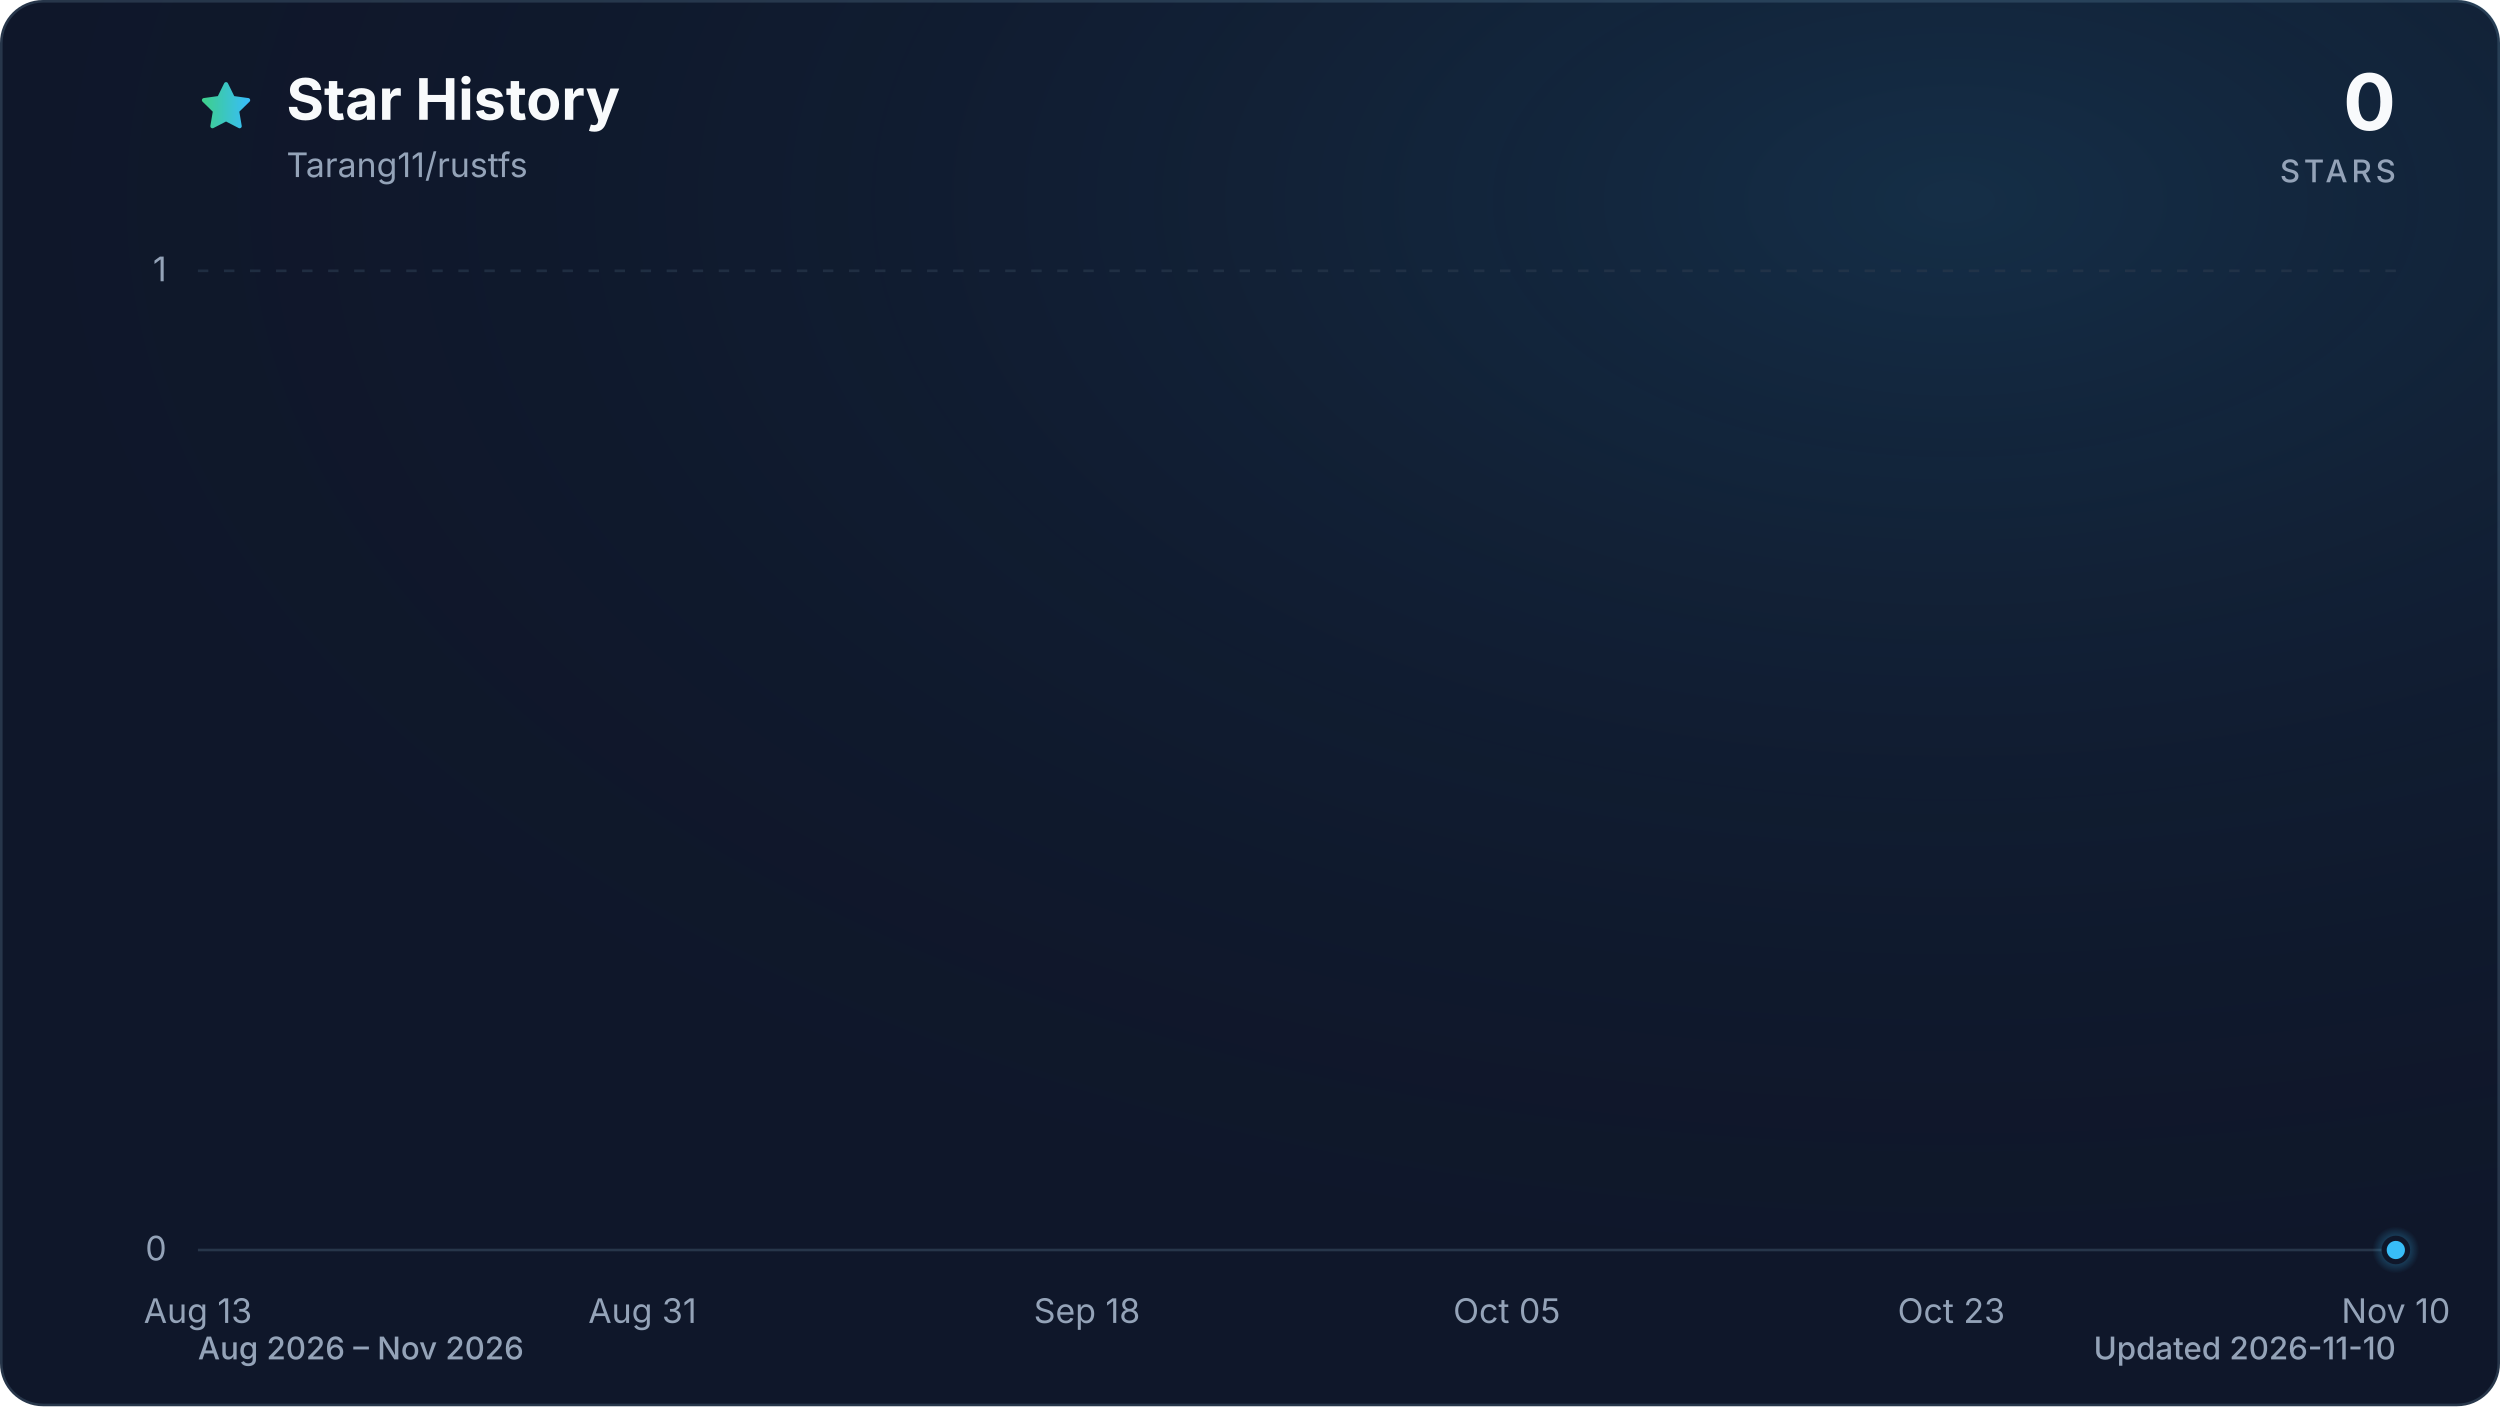
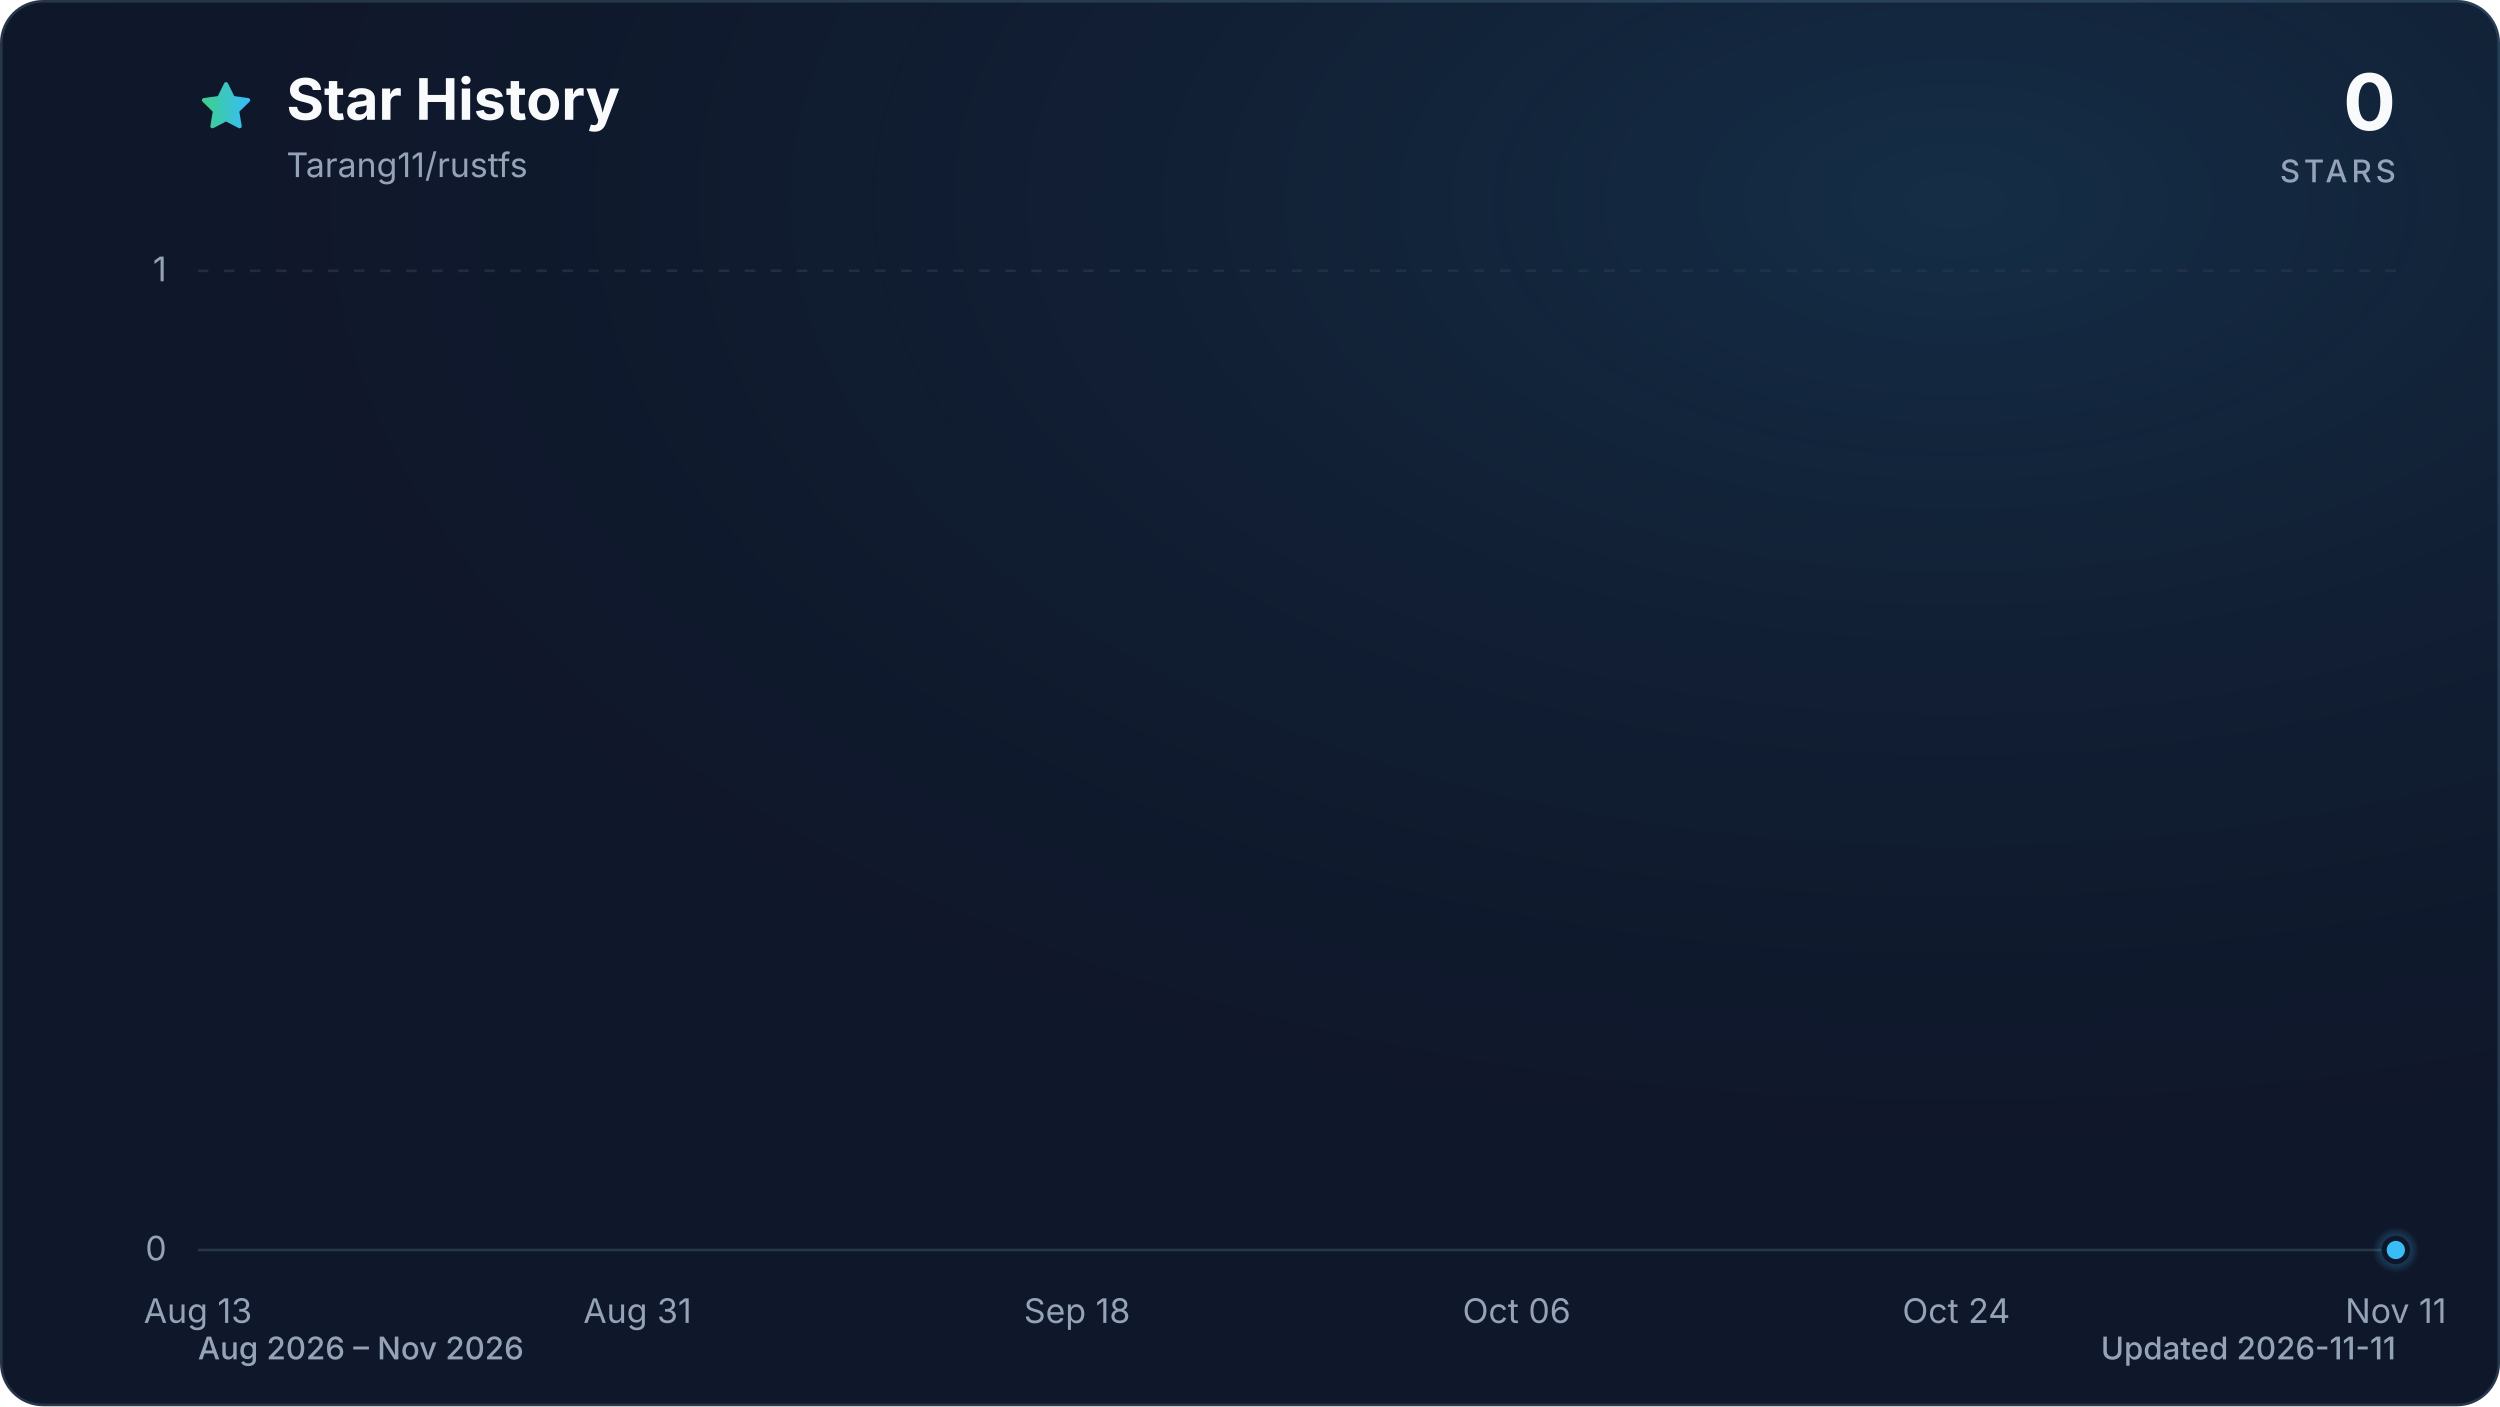
<svg xmlns="http://www.w3.org/2000/svg" viewBox="0 0 960 540" role="img" aria-labelledby="title description" data-style="gradient" data-variant="glow" data-animated="true">
  <defs>
    <linearGradient id="trend" x1="0" y1="0" x2="1" y2="0">
      <stop offset="0%" stop-color="#3ecf8e" />
      <stop offset="100%" stop-color="#38bdf8" />
    </linearGradient>
    <linearGradient id="area" x1="0" y1="0" x2="0" y2="1">
      <stop offset="0%" stop-color="#3ecf8e" stop-opacity="0.30" />
      <stop offset="55%" stop-color="#38bdf8" stop-opacity="0.10" />
      <stop offset="100%" stop-color="#38bdf8" stop-opacity="0.01" />
    </linearGradient>
    <radialGradient id="marker-halo" cx="50%" cy="50%" r="50%">
      <stop offset="0%" stop-color="#38bdf8" stop-opacity="0.55" />
      <stop offset="100%" stop-color="#38bdf8" stop-opacity="0" />
    </radialGradient>
    <radialGradient id="surface-glow" cx="78%" cy="14%" r="80%">
      <stop offset="0%" stop-color="#38bdf8" stop-opacity="0.14" />
      <stop offset="100%" stop-color="#0f172a" stop-opacity="0" />
    </radialGradient>
    <filter id="trend-glow" x="-20%" y="-20%" width="140%" height="140%">
      <feGaussianBlur stdDeviation="7" />
    </filter>
  </defs>
  <style>
.trend-enter{transform-box:fill-box;transform-origin:center;animation:trend-enter 520ms cubic-bezier(0.16,1,0.3,1)}
.marker-enter{transform-box:fill-box;transform-origin:center;animation:marker-enter 320ms cubic-bezier(0.16,1,0.3,1) 200ms both}
.marker-pulse{transform-box:fill-box;transform-origin:center;animation:marker-pulse 2.6s ease-out infinite}
@keyframes trend-enter{from{opacity:.35;transform:translateY(10px)}to{opacity:1;transform:translateY(0)}}
@keyframes marker-enter{from{opacity:0;transform:scale(.4)}to{opacity:1;transform:scale(1)}}
@keyframes marker-pulse{0%{opacity:.5;transform:scale(.7)}70%,100%{opacity:0;transform:scale(2.1)}}
@media (prefers-reduced-motion:reduce){.trend-enter,.marker-enter,.marker-pulse{animation:none!important}}
@media (prefers-reduced-motion:reduce){.marker-pulse{opacity:0}}
</style>
  <rect x="0.5" y="0.5" width="959" height="539" fill="#0f172a" stroke="#27364a" stroke-width="1" rx="16" />
  <rect width="960" height="540" fill="url(#surface-glow)" rx="16" />
  <path d="M12 2.6l2.9 5.9 6.5.9-4.7 4.6 1.1 6.5-5.8-3-5.8 3 1.1-6.5-4.7-4.6 6.5-.9L12 2.6Z" transform="translate(76 30) scale(.9)" fill="url(#trend)" stroke="url(#trend)" stroke-width="1.8" stroke-linejoin="round" aria-hidden="true" />
  <text x="110" y="46" fill="#f8fafc" font-family="ui-sans-serif, system-ui, -apple-system, BlinkMacSystemFont, 'Segoe UI', sans-serif" font-size="22" font-weight="700">Star History</text>
  <text x="110" y="68" fill="#94a3b8" font-family="ui-sans-serif, system-ui, -apple-system, BlinkMacSystemFont, 'Segoe UI', sans-serif" font-size="13">Tarang11/rustfs</text>
  <text x="920" y="50" fill="#f8fafc" font-family="ui-sans-serif, system-ui, -apple-system, BlinkMacSystemFont, 'Segoe UI', sans-serif" font-size="30" font-weight="700" text-anchor="end">0</text>
  <text x="920" y="70" fill="#94a3b8" font-family="ui-sans-serif, system-ui, -apple-system, BlinkMacSystemFont, 'Segoe UI', sans-serif" font-size="12" font-weight="500" letter-spacing="1.5" text-anchor="end">STARS</text>
  <line x1="76" y1="480.0" x2="920" y2="480.0" stroke="#27364a" stroke-width="1" stroke-dasharray="0" opacity="1" />
  <text x="64" y="484.0" fill="#94a3b8" font-family="ui-sans-serif, system-ui, -apple-system, BlinkMacSystemFont, 'Segoe UI', sans-serif" font-size="13" text-anchor="end">0</text>
  <line x1="76" y1="104.0" x2="920" y2="104.0" stroke="#27364a" stroke-width="1" stroke-dasharray="4 6" opacity="0.7" />
  <text x="64" y="108.0" fill="#94a3b8" font-family="ui-sans-serif, system-ui, -apple-system, BlinkMacSystemFont, 'Segoe UI', sans-serif" font-size="13" text-anchor="end">1</text>
  <text x="76.0" y="508" fill="#94a3b8" font-family="ui-sans-serif, system-ui, -apple-system, BlinkMacSystemFont, 'Segoe UI', sans-serif" font-size="13" text-anchor="middle">Aug 13</text>
-   <text x="246.7" y="508" fill="#94a3b8" font-family="ui-sans-serif, system-ui, -apple-system, BlinkMacSystemFont, 'Segoe UI', sans-serif" font-size="13" text-anchor="middle">Aug 31</text>
-   <text x="417.4" y="508" fill="#94a3b8" font-family="ui-sans-serif, system-ui, -apple-system, BlinkMacSystemFont, 'Segoe UI', sans-serif" font-size="13" text-anchor="middle">Sep 18</text>
-   <text x="578.6" y="508" fill="#94a3b8" font-family="ui-sans-serif, system-ui, -apple-system, BlinkMacSystemFont, 'Segoe UI', sans-serif" font-size="13" text-anchor="middle">Oct 05</text>
-   <text x="749.3" y="508" fill="#94a3b8" font-family="ui-sans-serif, system-ui, -apple-system, BlinkMacSystemFont, 'Segoe UI', sans-serif" font-size="13" text-anchor="middle">Oct 23</text>
-   <text x="920.0" y="508" fill="#94a3b8" font-family="ui-sans-serif, system-ui, -apple-system, BlinkMacSystemFont, 'Segoe UI', sans-serif" font-size="13" text-anchor="middle">Nov 10</text>
+   <text x="244.8" y="508" fill="#94a3b8" font-family="ui-sans-serif, system-ui, -apple-system, BlinkMacSystemFont, 'Segoe UI', sans-serif" font-size="13" text-anchor="middle">Aug 31</text>
+   <text x="413.6" y="508" fill="#94a3b8" font-family="ui-sans-serif, system-ui, -apple-system, BlinkMacSystemFont, 'Segoe UI', sans-serif" font-size="13" text-anchor="middle">Sep 18</text>
+   <text x="582.4" y="508" fill="#94a3b8" font-family="ui-sans-serif, system-ui, -apple-system, BlinkMacSystemFont, 'Segoe UI', sans-serif" font-size="13" text-anchor="middle">Oct 06</text>
+   <text x="751.2" y="508" fill="#94a3b8" font-family="ui-sans-serif, system-ui, -apple-system, BlinkMacSystemFont, 'Segoe UI', sans-serif" font-size="13" text-anchor="middle">Oct 24</text>
+   <text x="920.0" y="508" fill="#94a3b8" font-family="ui-sans-serif, system-ui, -apple-system, BlinkMacSystemFont, 'Segoe UI', sans-serif" font-size="13" text-anchor="middle">Nov 11</text>
  <g class="trend-enter">
-     <path d="M 76.0 480.0 C 79.2 480.0, 82.3 480.0, 85.5 480.0 C 88.6 480.0, 91.8 480.0, 95.0 480.0 C 98.1 480.0, 101.3 480.0, 104.4 480.0 C 107.6 480.0, 110.8 480.0, 113.9 480.0 C 117.1 480.0, 120.3 480.0, 123.4 480.0 C 126.6 480.0, 129.7 480.0, 132.9 480.0 C 136.1 480.0, 139.2 480.0, 142.4 480.0 C 145.5 480.0, 148.7 480.0, 151.9 480.0 C 155.0 480.0, 158.2 480.0, 161.3 480.0 C 164.5 480.0, 167.7 480.0, 170.8 480.0 C 174.0 480.0, 177.2 480.0, 180.3 480.0 C 183.5 480.0, 186.6 480.0, 189.8 480.0 C 193.0 480.0, 196.1 480.0, 199.3 480.0 C 202.4 480.0, 205.6 480.0, 208.8 480.0 C 211.9 480.0, 215.1 480.0, 218.2 480.0 C 221.4 480.0, 224.6 480.0, 227.7 480.0 C 230.9 480.0, 234.1 480.0, 237.2 480.0 C 240.4 480.0, 243.5 480.0, 246.7 480.0 C 249.9 480.0, 253.0 480.0, 256.2 480.0 C 259.3 480.0, 262.5 480.0, 265.7 480.0 C 268.8 480.0, 272.0 480.0, 275.1 480.0 C 278.3 480.0, 281.5 480.0, 284.6 480.0 C 287.8 480.0, 291.0 480.0, 294.1 480.0 C 297.3 480.0, 300.4 480.0, 303.6 480.0 C 306.8 480.0, 309.9 480.0, 313.1 480.0 C 316.2 480.0, 319.4 480.0, 322.6 480.0 C 325.7 480.0, 328.9 480.0, 332.0 480.0 C 335.2 480.0, 338.4 480.0, 341.5 480.0 C 344.7 480.0, 347.9 480.0, 351.0 480.0 C 354.2 480.0, 357.3 480.0, 360.5 480.0 C 363.7 480.0, 366.8 480.0, 370.0 480.0 C 373.1 480.0, 376.3 480.0, 379.5 480.0 C 382.6 480.0, 385.8 480.0, 388.9 480.0 C 392.1 480.0, 395.3 480.0, 398.4 480.0 C 401.6 480.0, 404.7 480.0, 407.9 480.0 C 411.1 480.0, 414.2 480.0, 417.4 480.0 C 420.6 480.0, 423.7 480.0, 426.9 480.0 C 430.0 480.0, 433.2 480.0, 436.4 480.0 C 439.5 480.0, 442.7 480.0, 445.8 480.0 C 449.0 480.0, 452.2 480.0, 455.3 480.0 C 458.5 480.0, 461.6 480.0, 464.8 480.0 C 468.0 480.0, 471.1 480.0, 474.3 480.0 C 477.5 480.0, 480.6 480.0, 483.8 480.0 C 486.9 480.0, 490.1 480.0, 493.3 480.0 C 496.4 480.0, 499.6 480.0, 502.7 480.0 C 505.9 480.0, 509.1 480.0, 512.2 480.0 C 515.4 480.0, 518.5 480.0, 521.7 480.0 C 524.9 480.0, 528.0 480.0, 531.2 480.0 C 534.4 480.0, 537.5 480.0, 540.7 480.0 C 543.8 480.0, 547.0 480.0, 550.2 480.0 C 553.3 480.0, 556.5 480.0, 559.6 480.0 C 562.8 480.0, 566.0 480.0, 569.1 480.0 C 572.3 480.0, 575.4 480.0, 578.6 480.0 C 581.8 480.0, 584.9 480.0, 588.1 480.0 C 591.3 480.0, 594.4 480.0, 597.6 480.0 C 600.7 480.0, 603.9 480.0, 607.1 480.0 C 610.2 480.0, 613.4 480.0, 616.5 480.0 C 619.7 480.0, 622.9 480.0, 626.0 480.0 C 629.2 480.0, 632.3 480.0, 635.5 480.0 C 638.7 480.0, 641.8 480.0, 645.0 480.0 C 648.1 480.0, 651.3 480.0, 654.5 480.0 C 657.6 480.0, 660.8 480.0, 664.0 480.0 C 667.1 480.0, 670.3 480.0, 673.4 480.0 C 676.6 480.0, 679.8 480.0, 682.9 480.0 C 686.1 480.0, 689.2 480.0, 692.4 480.0 C 695.6 480.0, 698.7 480.0, 701.9 480.0 C 705.0 480.0, 708.2 480.0, 711.4 480.0 C 714.5 480.0, 717.7 480.0, 720.9 480.0 C 724.0 480.0, 727.2 480.0, 730.3 480.0 C 733.5 480.0, 736.7 480.0, 739.8 480.0 C 743.0 480.0, 746.1 480.0, 749.3 480.0 C 752.5 480.0, 755.6 480.0, 758.8 480.0 C 761.9 480.0, 765.1 480.0, 768.3 480.0 C 771.4 480.0, 774.6 480.0, 777.8 480.0 C 780.9 480.0, 784.1 480.0, 787.2 480.0 C 790.4 480.0, 793.6 480.0, 796.7 480.0 C 799.9 480.0, 803.0 480.0, 806.2 480.0 C 809.4 480.0, 812.5 480.0, 815.7 480.0 C 818.8 480.0, 822.0 480.0, 825.2 480.0 C 828.3 480.0, 831.5 480.0, 834.7 480.0 C 837.8 480.0, 841.0 480.0, 844.1 480.0 C 847.3 480.0, 850.5 480.0, 853.6 480.0 C 856.8 480.0, 859.9 480.0, 863.1 480.0 C 866.3 480.0, 869.4 480.0, 872.6 480.0 C 875.7 480.0, 878.9 480.0, 882.1 480.0 C 885.2 480.0, 888.4 480.0, 891.6 480.0 C 894.7 480.0, 897.9 480.0, 901.0 480.0 C 904.2 480.0, 907.4 480.0, 910.5 480.0 C 913.7 480.0, 916.8 480.0, 920.0 480.0 L 920.0 480.0 L 76.0 480.0 Z" fill="url(#area)" />
-     <path d="M 76.0 480.0 C 79.2 480.0, 82.3 480.0, 85.5 480.0 C 88.6 480.0, 91.8 480.0, 95.0 480.0 C 98.1 480.0, 101.3 480.0, 104.4 480.0 C 107.6 480.0, 110.8 480.0, 113.9 480.0 C 117.1 480.0, 120.3 480.0, 123.4 480.0 C 126.6 480.0, 129.7 480.0, 132.9 480.0 C 136.1 480.0, 139.2 480.0, 142.4 480.0 C 145.5 480.0, 148.7 480.0, 151.9 480.0 C 155.0 480.0, 158.2 480.0, 161.3 480.0 C 164.5 480.0, 167.7 480.0, 170.8 480.0 C 174.0 480.0, 177.2 480.0, 180.3 480.0 C 183.5 480.0, 186.6 480.0, 189.8 480.0 C 193.0 480.0, 196.1 480.0, 199.3 480.0 C 202.4 480.0, 205.6 480.0, 208.8 480.0 C 211.9 480.0, 215.1 480.0, 218.2 480.0 C 221.4 480.0, 224.6 480.0, 227.7 480.0 C 230.9 480.0, 234.1 480.0, 237.2 480.0 C 240.4 480.0, 243.5 480.0, 246.7 480.0 C 249.9 480.0, 253.0 480.0, 256.2 480.0 C 259.3 480.0, 262.5 480.0, 265.7 480.0 C 268.8 480.0, 272.0 480.0, 275.1 480.0 C 278.3 480.0, 281.5 480.0, 284.6 480.0 C 287.8 480.0, 291.0 480.0, 294.1 480.0 C 297.3 480.0, 300.4 480.0, 303.6 480.0 C 306.8 480.0, 309.9 480.0, 313.1 480.0 C 316.2 480.0, 319.4 480.0, 322.6 480.0 C 325.7 480.0, 328.9 480.0, 332.0 480.0 C 335.2 480.0, 338.4 480.0, 341.5 480.0 C 344.7 480.0, 347.9 480.0, 351.0 480.0 C 354.2 480.0, 357.3 480.0, 360.5 480.0 C 363.7 480.0, 366.8 480.0, 370.0 480.0 C 373.1 480.0, 376.3 480.0, 379.5 480.0 C 382.6 480.0, 385.8 480.0, 388.9 480.0 C 392.1 480.0, 395.3 480.0, 398.4 480.0 C 401.6 480.0, 404.7 480.0, 407.9 480.0 C 411.1 480.0, 414.2 480.0, 417.4 480.0 C 420.6 480.0, 423.7 480.0, 426.9 480.0 C 430.0 480.0, 433.2 480.0, 436.4 480.0 C 439.5 480.0, 442.7 480.0, 445.8 480.0 C 449.0 480.0, 452.2 480.0, 455.3 480.0 C 458.5 480.0, 461.6 480.0, 464.8 480.0 C 468.0 480.0, 471.1 480.0, 474.3 480.0 C 477.5 480.0, 480.6 480.0, 483.8 480.0 C 486.9 480.0, 490.1 480.0, 493.3 480.0 C 496.4 480.0, 499.6 480.0, 502.7 480.0 C 505.9 480.0, 509.1 480.0, 512.2 480.0 C 515.4 480.0, 518.5 480.0, 521.7 480.0 C 524.9 480.0, 528.0 480.0, 531.2 480.0 C 534.4 480.0, 537.5 480.0, 540.7 480.0 C 543.8 480.0, 547.0 480.0, 550.2 480.0 C 553.3 480.0, 556.5 480.0, 559.6 480.0 C 562.8 480.0, 566.0 480.0, 569.1 480.0 C 572.3 480.0, 575.4 480.0, 578.6 480.0 C 581.8 480.0, 584.9 480.0, 588.1 480.0 C 591.3 480.0, 594.4 480.0, 597.6 480.0 C 600.7 480.0, 603.9 480.0, 607.1 480.0 C 610.2 480.0, 613.4 480.0, 616.5 480.0 C 619.7 480.0, 622.9 480.0, 626.0 480.0 C 629.2 480.0, 632.3 480.0, 635.5 480.0 C 638.7 480.0, 641.8 480.0, 645.0 480.0 C 648.1 480.0, 651.3 480.0, 654.5 480.0 C 657.6 480.0, 660.8 480.0, 664.0 480.0 C 667.1 480.0, 670.3 480.0, 673.4 480.0 C 676.6 480.0, 679.8 480.0, 682.9 480.0 C 686.1 480.0, 689.2 480.0, 692.4 480.0 C 695.6 480.0, 698.7 480.0, 701.9 480.0 C 705.0 480.0, 708.2 480.0, 711.4 480.0 C 714.5 480.0, 717.7 480.0, 720.9 480.0 C 724.0 480.0, 727.2 480.0, 730.3 480.0 C 733.5 480.0, 736.7 480.0, 739.8 480.0 C 743.0 480.0, 746.1 480.0, 749.3 480.0 C 752.5 480.0, 755.6 480.0, 758.8 480.0 C 761.9 480.0, 765.1 480.0, 768.3 480.0 C 771.4 480.0, 774.6 480.0, 777.8 480.0 C 780.9 480.0, 784.1 480.0, 787.2 480.0 C 790.4 480.0, 793.6 480.0, 796.7 480.0 C 799.9 480.0, 803.0 480.0, 806.2 480.0 C 809.4 480.0, 812.5 480.0, 815.7 480.0 C 818.8 480.0, 822.0 480.0, 825.2 480.0 C 828.3 480.0, 831.5 480.0, 834.7 480.0 C 837.8 480.0, 841.0 480.0, 844.1 480.0 C 847.3 480.0, 850.5 480.0, 853.6 480.0 C 856.8 480.0, 859.9 480.0, 863.1 480.0 C 866.3 480.0, 869.4 480.0, 872.6 480.0 C 875.7 480.0, 878.9 480.0, 882.1 480.0 C 885.2 480.0, 888.4 480.0, 891.6 480.0 C 894.7 480.0, 897.9 480.0, 901.0 480.0 C 904.2 480.0, 907.4 480.0, 910.5 480.0 C 913.7 480.0, 916.8 480.0, 920.0 480.0" fill="none" stroke="url(#trend)" stroke-width="12" stroke-linecap="round" stroke-linejoin="round" opacity="0.16" filter="url(#trend-glow)" />
-     <path d="M 76.0 480.0 C 79.2 480.0, 82.3 480.0, 85.5 480.0 C 88.6 480.0, 91.8 480.0, 95.0 480.0 C 98.1 480.0, 101.3 480.0, 104.4 480.0 C 107.6 480.0, 110.8 480.0, 113.9 480.0 C 117.1 480.0, 120.3 480.0, 123.4 480.0 C 126.6 480.0, 129.7 480.0, 132.9 480.0 C 136.1 480.0, 139.2 480.0, 142.4 480.0 C 145.5 480.0, 148.7 480.0, 151.9 480.0 C 155.0 480.0, 158.2 480.0, 161.3 480.0 C 164.5 480.0, 167.7 480.0, 170.8 480.0 C 174.0 480.0, 177.2 480.0, 180.3 480.0 C 183.5 480.0, 186.6 480.0, 189.8 480.0 C 193.0 480.0, 196.1 480.0, 199.3 480.0 C 202.4 480.0, 205.6 480.0, 208.8 480.0 C 211.9 480.0, 215.1 480.0, 218.2 480.0 C 221.4 480.0, 224.6 480.0, 227.7 480.0 C 230.9 480.0, 234.1 480.0, 237.2 480.0 C 240.4 480.0, 243.5 480.0, 246.7 480.0 C 249.9 480.0, 253.0 480.0, 256.2 480.0 C 259.3 480.0, 262.5 480.0, 265.7 480.0 C 268.8 480.0, 272.0 480.0, 275.1 480.0 C 278.3 480.0, 281.5 480.0, 284.6 480.0 C 287.8 480.0, 291.0 480.0, 294.1 480.0 C 297.3 480.0, 300.4 480.0, 303.6 480.0 C 306.8 480.0, 309.9 480.0, 313.1 480.0 C 316.2 480.0, 319.4 480.0, 322.6 480.0 C 325.7 480.0, 328.9 480.0, 332.0 480.0 C 335.2 480.0, 338.4 480.0, 341.5 480.0 C 344.7 480.0, 347.9 480.0, 351.0 480.0 C 354.2 480.0, 357.3 480.0, 360.5 480.0 C 363.7 480.0, 366.8 480.0, 370.0 480.0 C 373.1 480.0, 376.3 480.0, 379.5 480.0 C 382.6 480.0, 385.8 480.0, 388.9 480.0 C 392.1 480.0, 395.3 480.0, 398.4 480.0 C 401.6 480.0, 404.7 480.0, 407.9 480.0 C 411.1 480.0, 414.2 480.0, 417.4 480.0 C 420.6 480.0, 423.7 480.0, 426.9 480.0 C 430.0 480.0, 433.2 480.0, 436.4 480.0 C 439.5 480.0, 442.7 480.0, 445.8 480.0 C 449.0 480.0, 452.2 480.0, 455.3 480.0 C 458.5 480.0, 461.6 480.0, 464.8 480.0 C 468.0 480.0, 471.1 480.0, 474.3 480.0 C 477.5 480.0, 480.6 480.0, 483.8 480.0 C 486.9 480.0, 490.1 480.0, 493.3 480.0 C 496.4 480.0, 499.6 480.0, 502.7 480.0 C 505.9 480.0, 509.1 480.0, 512.2 480.0 C 515.4 480.0, 518.5 480.0, 521.7 480.0 C 524.9 480.0, 528.0 480.0, 531.2 480.0 C 534.4 480.0, 537.5 480.0, 540.7 480.0 C 543.8 480.0, 547.0 480.0, 550.2 480.0 C 553.3 480.0, 556.5 480.0, 559.6 480.0 C 562.8 480.0, 566.0 480.0, 569.1 480.0 C 572.3 480.0, 575.4 480.0, 578.6 480.0 C 581.8 480.0, 584.9 480.0, 588.1 480.0 C 591.3 480.0, 594.4 480.0, 597.6 480.0 C 600.7 480.0, 603.9 480.0, 607.1 480.0 C 610.2 480.0, 613.4 480.0, 616.5 480.0 C 619.7 480.0, 622.9 480.0, 626.0 480.0 C 629.2 480.0, 632.3 480.0, 635.5 480.0 C 638.7 480.0, 641.8 480.0, 645.0 480.0 C 648.1 480.0, 651.3 480.0, 654.5 480.0 C 657.6 480.0, 660.8 480.0, 664.0 480.0 C 667.1 480.0, 670.3 480.0, 673.4 480.0 C 676.6 480.0, 679.8 480.0, 682.9 480.0 C 686.1 480.0, 689.2 480.0, 692.4 480.0 C 695.6 480.0, 698.7 480.0, 701.9 480.0 C 705.0 480.0, 708.2 480.0, 711.4 480.0 C 714.5 480.0, 717.7 480.0, 720.9 480.0 C 724.0 480.0, 727.2 480.0, 730.3 480.0 C 733.5 480.0, 736.7 480.0, 739.8 480.0 C 743.0 480.0, 746.1 480.0, 749.3 480.0 C 752.5 480.0, 755.6 480.0, 758.8 480.0 C 761.9 480.0, 765.1 480.0, 768.3 480.0 C 771.4 480.0, 774.6 480.0, 777.8 480.0 C 780.9 480.0, 784.1 480.0, 787.2 480.0 C 790.4 480.0, 793.6 480.0, 796.7 480.0 C 799.9 480.0, 803.0 480.0, 806.2 480.0 C 809.4 480.0, 812.5 480.0, 815.7 480.0 C 818.8 480.0, 822.0 480.0, 825.2 480.0 C 828.3 480.0, 831.5 480.0, 834.7 480.0 C 837.8 480.0, 841.0 480.0, 844.1 480.0 C 847.3 480.0, 850.5 480.0, 853.6 480.0 C 856.8 480.0, 859.9 480.0, 863.1 480.0 C 866.3 480.0, 869.4 480.0, 872.6 480.0 C 875.7 480.0, 878.9 480.0, 882.1 480.0 C 885.2 480.0, 888.4 480.0, 891.6 480.0 C 894.7 480.0, 897.9 480.0, 901.0 480.0 C 904.2 480.0, 907.4 480.0, 910.5 480.0 C 913.7 480.0, 916.8 480.0, 920.0 480.0" fill="none" stroke="url(#trend)" stroke-width="3" stroke-linecap="round" stroke-linejoin="round" />
+     <path d="M 76.0 480.0 C 79.1 480.0, 82.3 480.0, 85.4 480.0 C 88.5 480.0, 91.6 480.0, 94.8 480.0 C 97.9 480.0, 101.0 480.0, 104.1 480.0 C 107.3 480.0, 110.4 480.0, 113.5 480.0 C 116.6 480.0, 119.8 480.0, 122.9 480.0 C 126.0 480.0, 129.1 480.0, 132.3 480.0 C 135.4 480.0, 138.5 480.0, 141.6 480.0 C 144.8 480.0, 147.9 480.0, 151.0 480.0 C 154.1 480.0, 157.3 480.0, 160.4 480.0 C 163.5 480.0, 166.7 480.0, 169.8 480.0 C 172.9 480.0, 176.0 480.0, 179.2 480.0 C 182.3 480.0, 185.4 480.0, 188.5 480.0 C 191.7 480.0, 194.8 480.0, 197.9 480.0 C 201.0 480.0, 204.2 480.0, 207.3 480.0 C 210.4 480.0, 213.5 480.0, 216.7 480.0 C 219.8 480.0, 222.9 480.0, 226.0 480.0 C 229.2 480.0, 232.3 480.0, 235.4 480.0 C 238.5 480.0, 241.7 480.0, 244.8 480.0 C 247.9 480.0, 251.1 480.0, 254.2 480.0 C 257.3 480.0, 260.4 480.0, 263.6 480.0 C 266.7 480.0, 269.8 480.0, 272.9 480.0 C 276.1 480.0, 279.2 480.0, 282.3 480.0 C 285.4 480.0, 288.6 480.0, 291.7 480.0 C 294.8 480.0, 297.9 480.0, 301.1 480.0 C 304.2 480.0, 307.3 480.0, 310.4 480.0 C 313.6 480.0, 316.7 480.0, 319.8 480.0 C 322.9 480.0, 326.1 480.0, 329.2 480.0 C 332.3 480.0, 335.5 480.0, 338.6 480.0 C 341.7 480.0, 344.8 480.0, 348.0 480.0 C 351.1 480.0, 354.2 480.0, 357.3 480.0 C 360.5 480.0, 363.6 480.0, 366.7 480.0 C 369.8 480.0, 373.0 480.0, 376.1 480.0 C 379.2 480.0, 382.3 480.0, 385.5 480.0 C 388.6 480.0, 391.7 480.0, 394.8 480.0 C 398.0 480.0, 401.1 480.0, 404.2 480.0 C 407.3 480.0, 410.5 480.0, 413.6 480.0 C 416.7 480.0, 419.9 480.0, 423.0 480.0 C 426.1 480.0, 429.2 480.0, 432.4 480.0 C 435.5 480.0, 438.6 480.0, 441.7 480.0 C 444.9 480.0, 448.0 480.0, 451.1 480.0 C 454.2 480.0, 457.4 480.0, 460.5 480.0 C 463.6 480.0, 466.7 480.0, 469.9 480.0 C 473.0 480.0, 476.1 480.0, 479.2 480.0 C 482.4 480.0, 485.5 480.0, 488.6 480.0 C 491.7 480.0, 494.9 480.0, 498.0 480.0 C 501.1 480.0, 504.3 480.0, 507.4 480.0 C 510.5 480.0, 513.6 480.0, 516.8 480.0 C 519.9 480.0, 523.0 480.0, 526.1 480.0 C 529.3 480.0, 532.4 480.0, 535.5 480.0 C 538.6 480.0, 541.8 480.0, 544.9 480.0 C 548.0 480.0, 551.1 480.0, 554.3 480.0 C 557.4 480.0, 560.5 480.0, 563.6 480.0 C 566.8 480.0, 569.9 480.0, 573.0 480.0 C 576.1 480.0, 579.3 480.0, 582.4 480.0 C 585.5 480.0, 588.7 480.0, 591.8 480.0 C 594.9 480.0, 598.0 480.0, 601.2 480.0 C 604.3 480.0, 607.4 480.0, 610.5 480.0 C 613.7 480.0, 616.8 480.0, 619.9 480.0 C 623.0 480.0, 626.2 480.0, 629.3 480.0 C 632.4 480.0, 635.5 480.0, 638.7 480.0 C 641.8 480.0, 644.9 480.0, 648.0 480.0 C 651.2 480.0, 654.3 480.0, 657.4 480.0 C 660.5 480.0, 663.7 480.0, 666.8 480.0 C 669.9 480.0, 673.1 480.0, 676.2 480.0 C 679.3 480.0, 682.4 480.0, 685.6 480.0 C 688.7 480.0, 691.8 480.0, 694.9 480.0 C 698.1 480.0, 701.2 480.0, 704.3 480.0 C 707.4 480.0, 710.6 480.0, 713.7 480.0 C 716.8 480.0, 719.9 480.0, 723.1 480.0 C 726.2 480.0, 729.3 480.0, 732.4 480.0 C 735.6 480.0, 738.7 480.0, 741.8 480.0 C 744.9 480.0, 748.1 480.0, 751.2 480.0 C 754.3 480.0, 757.5 480.0, 760.6 480.0 C 763.7 480.0, 766.8 480.0, 770.0 480.0 C 773.1 480.0, 776.2 480.0, 779.3 480.0 C 782.5 480.0, 785.6 480.0, 788.7 480.0 C 791.8 480.0, 795.0 480.0, 798.1 480.0 C 801.2 480.0, 804.3 480.0, 807.5 480.0 C 810.6 480.0, 813.7 480.0, 816.8 480.0 C 820.0 480.0, 823.1 480.0, 826.2 480.0 C 829.3 480.0, 832.5 480.0, 835.6 480.0 C 838.7 480.0, 841.9 480.0, 845.0 480.0 C 848.1 480.0, 851.2 480.0, 854.4 480.0 C 857.5 480.0, 860.6 480.0, 863.7 480.0 C 866.9 480.0, 870.0 480.0, 873.1 480.0 C 876.2 480.0, 879.4 480.0, 882.5 480.0 C 885.6 480.0, 888.7 480.0, 891.9 480.0 C 895.0 480.0, 898.1 480.0, 901.2 480.0 C 904.4 480.0, 907.5 480.0, 910.6 480.0 C 913.7 480.0, 916.9 480.0, 920.0 480.0 L 920.0 480.0 L 76.0 480.0 Z" fill="url(#area)" />
+     <path d="M 76.0 480.0 C 79.1 480.0, 82.3 480.0, 85.4 480.0 C 88.5 480.0, 91.6 480.0, 94.8 480.0 C 97.9 480.0, 101.0 480.0, 104.1 480.0 C 107.3 480.0, 110.4 480.0, 113.5 480.0 C 116.6 480.0, 119.8 480.0, 122.9 480.0 C 126.0 480.0, 129.1 480.0, 132.3 480.0 C 135.4 480.0, 138.5 480.0, 141.6 480.0 C 144.8 480.0, 147.9 480.0, 151.0 480.0 C 154.1 480.0, 157.3 480.0, 160.4 480.0 C 163.5 480.0, 166.7 480.0, 169.8 480.0 C 172.9 480.0, 176.0 480.0, 179.2 480.0 C 182.3 480.0, 185.4 480.0, 188.5 480.0 C 191.7 480.0, 194.8 480.0, 197.9 480.0 C 201.0 480.0, 204.2 480.0, 207.3 480.0 C 210.4 480.0, 213.5 480.0, 216.7 480.0 C 219.8 480.0, 222.9 480.0, 226.0 480.0 C 229.2 480.0, 232.3 480.0, 235.4 480.0 C 238.5 480.0, 241.7 480.0, 244.8 480.0 C 247.9 480.0, 251.1 480.0, 254.2 480.0 C 257.3 480.0, 260.4 480.0, 263.6 480.0 C 266.7 480.0, 269.8 480.0, 272.9 480.0 C 276.1 480.0, 279.2 480.0, 282.3 480.0 C 285.4 480.0, 288.6 480.0, 291.7 480.0 C 294.8 480.0, 297.9 480.0, 301.1 480.0 C 304.2 480.0, 307.3 480.0, 310.4 480.0 C 313.6 480.0, 316.7 480.0, 319.8 480.0 C 322.9 480.0, 326.1 480.0, 329.2 480.0 C 332.3 480.0, 335.5 480.0, 338.6 480.0 C 341.7 480.0, 344.8 480.0, 348.0 480.0 C 351.1 480.0, 354.2 480.0, 357.3 480.0 C 360.5 480.0, 363.6 480.0, 366.7 480.0 C 369.8 480.0, 373.0 480.0, 376.1 480.0 C 379.2 480.0, 382.3 480.0, 385.5 480.0 C 388.6 480.0, 391.7 480.0, 394.8 480.0 C 398.0 480.0, 401.1 480.0, 404.2 480.0 C 407.3 480.0, 410.5 480.0, 413.6 480.0 C 416.7 480.0, 419.9 480.0, 423.0 480.0 C 426.1 480.0, 429.2 480.0, 432.4 480.0 C 435.5 480.0, 438.6 480.0, 441.7 480.0 C 444.9 480.0, 448.0 480.0, 451.1 480.0 C 454.2 480.0, 457.4 480.0, 460.5 480.0 C 463.6 480.0, 466.7 480.0, 469.9 480.0 C 473.0 480.0, 476.1 480.0, 479.2 480.0 C 482.4 480.0, 485.5 480.0, 488.6 480.0 C 491.7 480.0, 494.9 480.0, 498.0 480.0 C 501.1 480.0, 504.3 480.0, 507.4 480.0 C 510.5 480.0, 513.6 480.0, 516.8 480.0 C 519.9 480.0, 523.0 480.0, 526.1 480.0 C 529.3 480.0, 532.4 480.0, 535.5 480.0 C 538.6 480.0, 541.8 480.0, 544.9 480.0 C 548.0 480.0, 551.1 480.0, 554.3 480.0 C 557.4 480.0, 560.5 480.0, 563.6 480.0 C 566.8 480.0, 569.9 480.0, 573.0 480.0 C 576.1 480.0, 579.3 480.0, 582.4 480.0 C 585.5 480.0, 588.7 480.0, 591.8 480.0 C 594.9 480.0, 598.0 480.0, 601.2 480.0 C 604.3 480.0, 607.4 480.0, 610.5 480.0 C 613.7 480.0, 616.8 480.0, 619.9 480.0 C 623.0 480.0, 626.2 480.0, 629.3 480.0 C 632.4 480.0, 635.5 480.0, 638.7 480.0 C 641.8 480.0, 644.9 480.0, 648.0 480.0 C 651.2 480.0, 654.3 480.0, 657.4 480.0 C 660.5 480.0, 663.7 480.0, 666.8 480.0 C 669.9 480.0, 673.1 480.0, 676.2 480.0 C 679.3 480.0, 682.4 480.0, 685.6 480.0 C 688.7 480.0, 691.8 480.0, 694.9 480.0 C 698.1 480.0, 701.2 480.0, 704.3 480.0 C 707.4 480.0, 710.6 480.0, 713.7 480.0 C 716.8 480.0, 719.9 480.0, 723.1 480.0 C 726.2 480.0, 729.3 480.0, 732.4 480.0 C 735.6 480.0, 738.7 480.0, 741.8 480.0 C 744.9 480.0, 748.1 480.0, 751.2 480.0 C 754.3 480.0, 757.5 480.0, 760.6 480.0 C 763.7 480.0, 766.8 480.0, 770.0 480.0 C 773.1 480.0, 776.2 480.0, 779.3 480.0 C 782.5 480.0, 785.6 480.0, 788.7 480.0 C 791.8 480.0, 795.0 480.0, 798.1 480.0 C 801.2 480.0, 804.3 480.0, 807.5 480.0 C 810.6 480.0, 813.7 480.0, 816.8 480.0 C 820.0 480.0, 823.1 480.0, 826.2 480.0 C 829.3 480.0, 832.5 480.0, 835.6 480.0 C 838.7 480.0, 841.9 480.0, 845.0 480.0 C 848.1 480.0, 851.2 480.0, 854.4 480.0 C 857.5 480.0, 860.6 480.0, 863.7 480.0 C 866.9 480.0, 870.0 480.0, 873.1 480.0 C 876.2 480.0, 879.4 480.0, 882.5 480.0 C 885.6 480.0, 888.7 480.0, 891.9 480.0 C 895.0 480.0, 898.1 480.0, 901.2 480.0 C 904.4 480.0, 907.5 480.0, 910.6 480.0 C 913.7 480.0, 916.9 480.0, 920.0 480.0" fill="none" stroke="url(#trend)" stroke-width="12" stroke-linecap="round" stroke-linejoin="round" opacity="0.16" filter="url(#trend-glow)" />
+     <path d="M 76.0 480.0 C 79.1 480.0, 82.3 480.0, 85.4 480.0 C 88.5 480.0, 91.6 480.0, 94.8 480.0 C 97.9 480.0, 101.0 480.0, 104.1 480.0 C 107.3 480.0, 110.4 480.0, 113.5 480.0 C 116.6 480.0, 119.8 480.0, 122.9 480.0 C 126.0 480.0, 129.1 480.0, 132.3 480.0 C 135.4 480.0, 138.5 480.0, 141.6 480.0 C 144.8 480.0, 147.9 480.0, 151.0 480.0 C 154.1 480.0, 157.3 480.0, 160.4 480.0 C 163.5 480.0, 166.7 480.0, 169.8 480.0 C 172.9 480.0, 176.0 480.0, 179.2 480.0 C 182.3 480.0, 185.4 480.0, 188.5 480.0 C 191.7 480.0, 194.8 480.0, 197.9 480.0 C 201.0 480.0, 204.2 480.0, 207.3 480.0 C 210.4 480.0, 213.5 480.0, 216.7 480.0 C 219.8 480.0, 222.9 480.0, 226.0 480.0 C 229.2 480.0, 232.3 480.0, 235.4 480.0 C 238.5 480.0, 241.7 480.0, 244.8 480.0 C 247.9 480.0, 251.1 480.0, 254.2 480.0 C 257.3 480.0, 260.4 480.0, 263.6 480.0 C 266.7 480.0, 269.8 480.0, 272.9 480.0 C 276.1 480.0, 279.2 480.0, 282.3 480.0 C 285.4 480.0, 288.6 480.0, 291.7 480.0 C 294.8 480.0, 297.9 480.0, 301.1 480.0 C 304.2 480.0, 307.3 480.0, 310.4 480.0 C 313.6 480.0, 316.7 480.0, 319.8 480.0 C 322.9 480.0, 326.1 480.0, 329.2 480.0 C 332.3 480.0, 335.5 480.0, 338.6 480.0 C 341.7 480.0, 344.8 480.0, 348.0 480.0 C 351.1 480.0, 354.2 480.0, 357.3 480.0 C 360.5 480.0, 363.6 480.0, 366.7 480.0 C 369.8 480.0, 373.0 480.0, 376.1 480.0 C 379.2 480.0, 382.3 480.0, 385.5 480.0 C 388.6 480.0, 391.7 480.0, 394.8 480.0 C 398.0 480.0, 401.1 480.0, 404.2 480.0 C 407.3 480.0, 410.5 480.0, 413.6 480.0 C 416.7 480.0, 419.9 480.0, 423.0 480.0 C 426.1 480.0, 429.2 480.0, 432.4 480.0 C 435.5 480.0, 438.6 480.0, 441.7 480.0 C 444.9 480.0, 448.0 480.0, 451.1 480.0 C 454.2 480.0, 457.4 480.0, 460.5 480.0 C 463.6 480.0, 466.7 480.0, 469.9 480.0 C 473.0 480.0, 476.1 480.0, 479.2 480.0 C 482.4 480.0, 485.5 480.0, 488.6 480.0 C 491.7 480.0, 494.9 480.0, 498.0 480.0 C 501.1 480.0, 504.3 480.0, 507.4 480.0 C 510.5 480.0, 513.6 480.0, 516.8 480.0 C 519.9 480.0, 523.0 480.0, 526.1 480.0 C 529.3 480.0, 532.4 480.0, 535.5 480.0 C 538.6 480.0, 541.8 480.0, 544.9 480.0 C 548.0 480.0, 551.1 480.0, 554.3 480.0 C 557.4 480.0, 560.5 480.0, 563.6 480.0 C 566.8 480.0, 569.9 480.0, 573.0 480.0 C 576.1 480.0, 579.3 480.0, 582.4 480.0 C 585.5 480.0, 588.7 480.0, 591.8 480.0 C 594.9 480.0, 598.0 480.0, 601.2 480.0 C 604.3 480.0, 607.4 480.0, 610.5 480.0 C 613.7 480.0, 616.8 480.0, 619.9 480.0 C 623.0 480.0, 626.2 480.0, 629.3 480.0 C 632.4 480.0, 635.5 480.0, 638.7 480.0 C 641.8 480.0, 644.9 480.0, 648.0 480.0 C 651.2 480.0, 654.3 480.0, 657.4 480.0 C 660.5 480.0, 663.7 480.0, 666.8 480.0 C 669.9 480.0, 673.1 480.0, 676.2 480.0 C 679.3 480.0, 682.4 480.0, 685.6 480.0 C 688.7 480.0, 691.8 480.0, 694.9 480.0 C 698.1 480.0, 701.2 480.0, 704.3 480.0 C 707.4 480.0, 710.6 480.0, 713.7 480.0 C 716.8 480.0, 719.9 480.0, 723.1 480.0 C 726.2 480.0, 729.3 480.0, 732.4 480.0 C 735.6 480.0, 738.7 480.0, 741.8 480.0 C 744.9 480.0, 748.1 480.0, 751.2 480.0 C 754.3 480.0, 757.5 480.0, 760.6 480.0 C 763.7 480.0, 766.8 480.0, 770.0 480.0 C 773.1 480.0, 776.2 480.0, 779.3 480.0 C 782.5 480.0, 785.6 480.0, 788.7 480.0 C 791.8 480.0, 795.0 480.0, 798.1 480.0 C 801.2 480.0, 804.3 480.0, 807.5 480.0 C 810.6 480.0, 813.7 480.0, 816.8 480.0 C 820.0 480.0, 823.1 480.0, 826.2 480.0 C 829.3 480.0, 832.5 480.0, 835.6 480.0 C 838.7 480.0, 841.9 480.0, 845.0 480.0 C 848.1 480.0, 851.2 480.0, 854.4 480.0 C 857.5 480.0, 860.6 480.0, 863.7 480.0 C 866.9 480.0, 870.0 480.0, 873.1 480.0 C 876.2 480.0, 879.4 480.0, 882.5 480.0 C 885.6 480.0, 888.7 480.0, 891.9 480.0 C 895.0 480.0, 898.1 480.0, 901.2 480.0 C 904.4 480.0, 907.5 480.0, 910.6 480.0 C 913.7 480.0, 916.9 480.0, 920.0 480.0" fill="none" stroke="url(#trend)" stroke-width="3" stroke-linecap="round" stroke-linejoin="round" />
  </g>
  <g class="marker-enter">
    <circle class="marker-pulse" cx="920.0" cy="480.0" r="9" fill="url(#marker-halo)" />
    <circle cx="920.0" cy="480.0" r="4.5" fill="#38bdf8" stroke="#0f172a" stroke-width="2" />
  </g>
  <text x="76" y="522" fill="#94a3b8" font-family="ui-sans-serif, system-ui, -apple-system, BlinkMacSystemFont, 'Segoe UI', sans-serif" font-size="12" font-weight="500">Aug 2026 – Nov 2026</text>
-   <text x="920" y="522" fill="#94a3b8" font-family="ui-sans-serif, system-ui, -apple-system, BlinkMacSystemFont, 'Segoe UI', sans-serif" font-size="12" font-weight="500" text-anchor="end">Updated 2026-11-10</text>
+   <text x="920" y="522" fill="#94a3b8" font-family="ui-sans-serif, system-ui, -apple-system, BlinkMacSystemFont, 'Segoe UI', sans-serif" font-size="12" font-weight="500" text-anchor="end">Updated 2026-11-11</text>
</svg>
